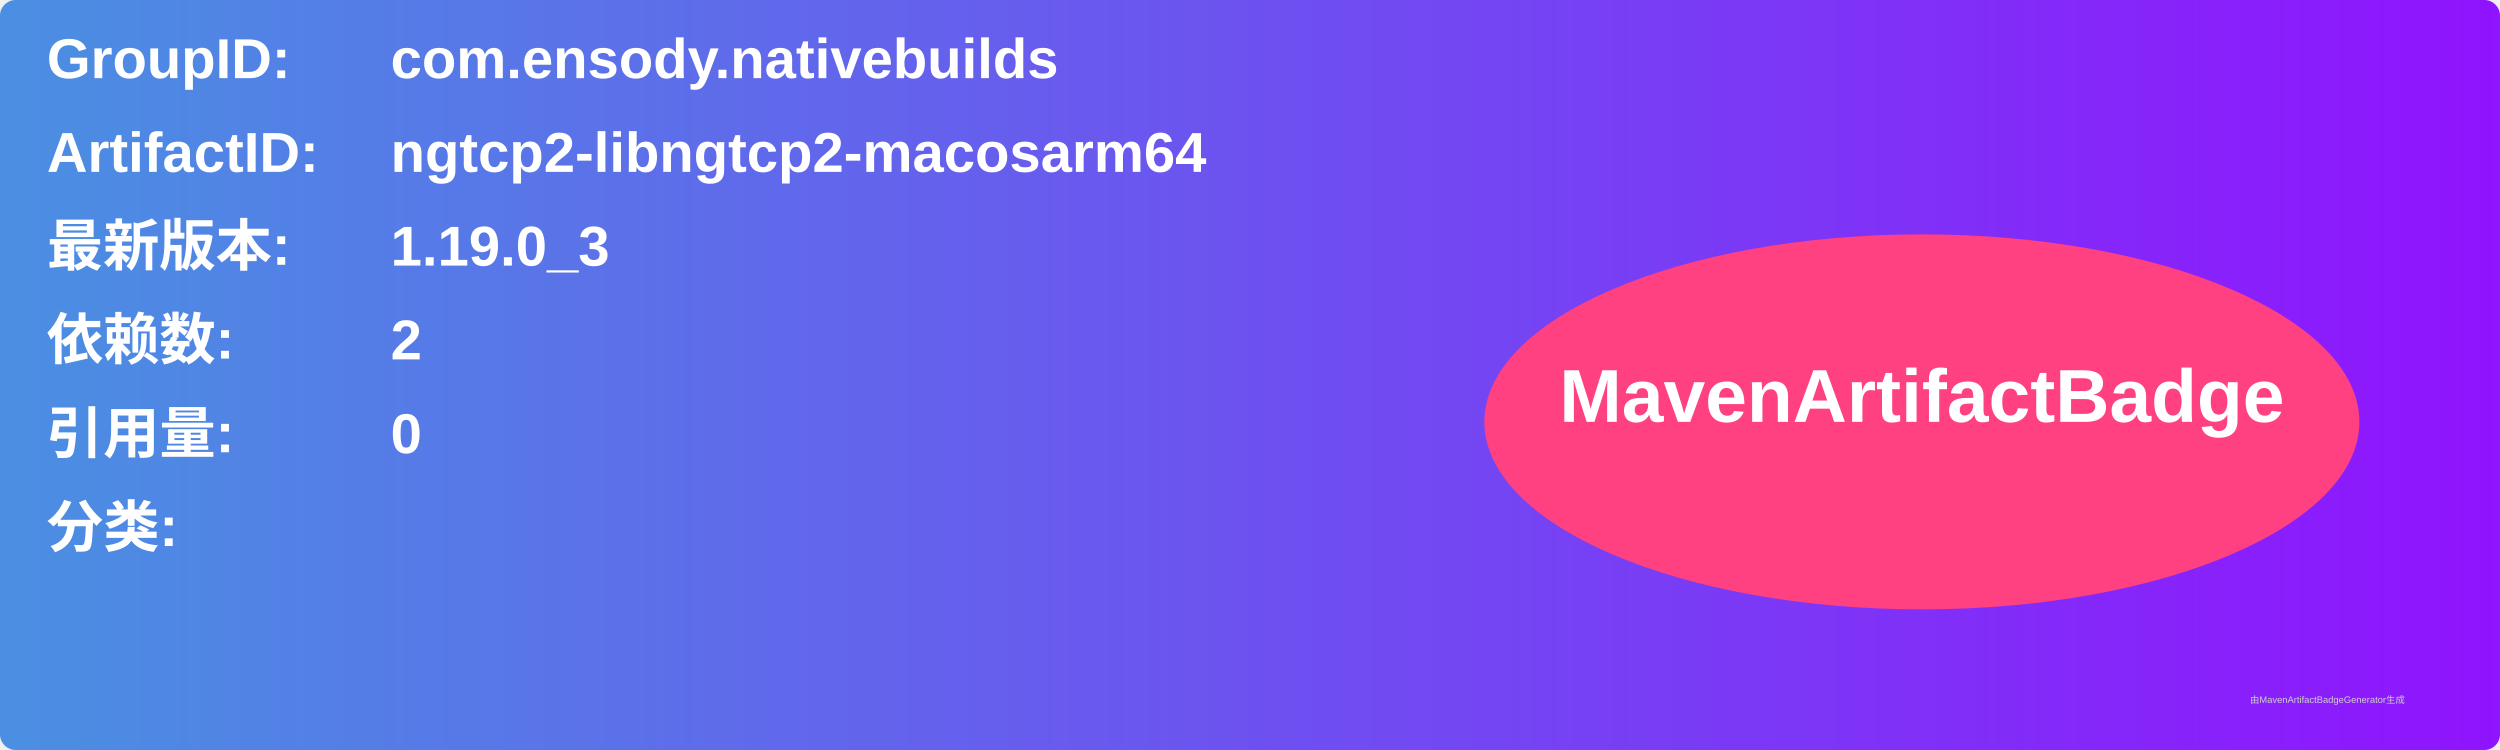
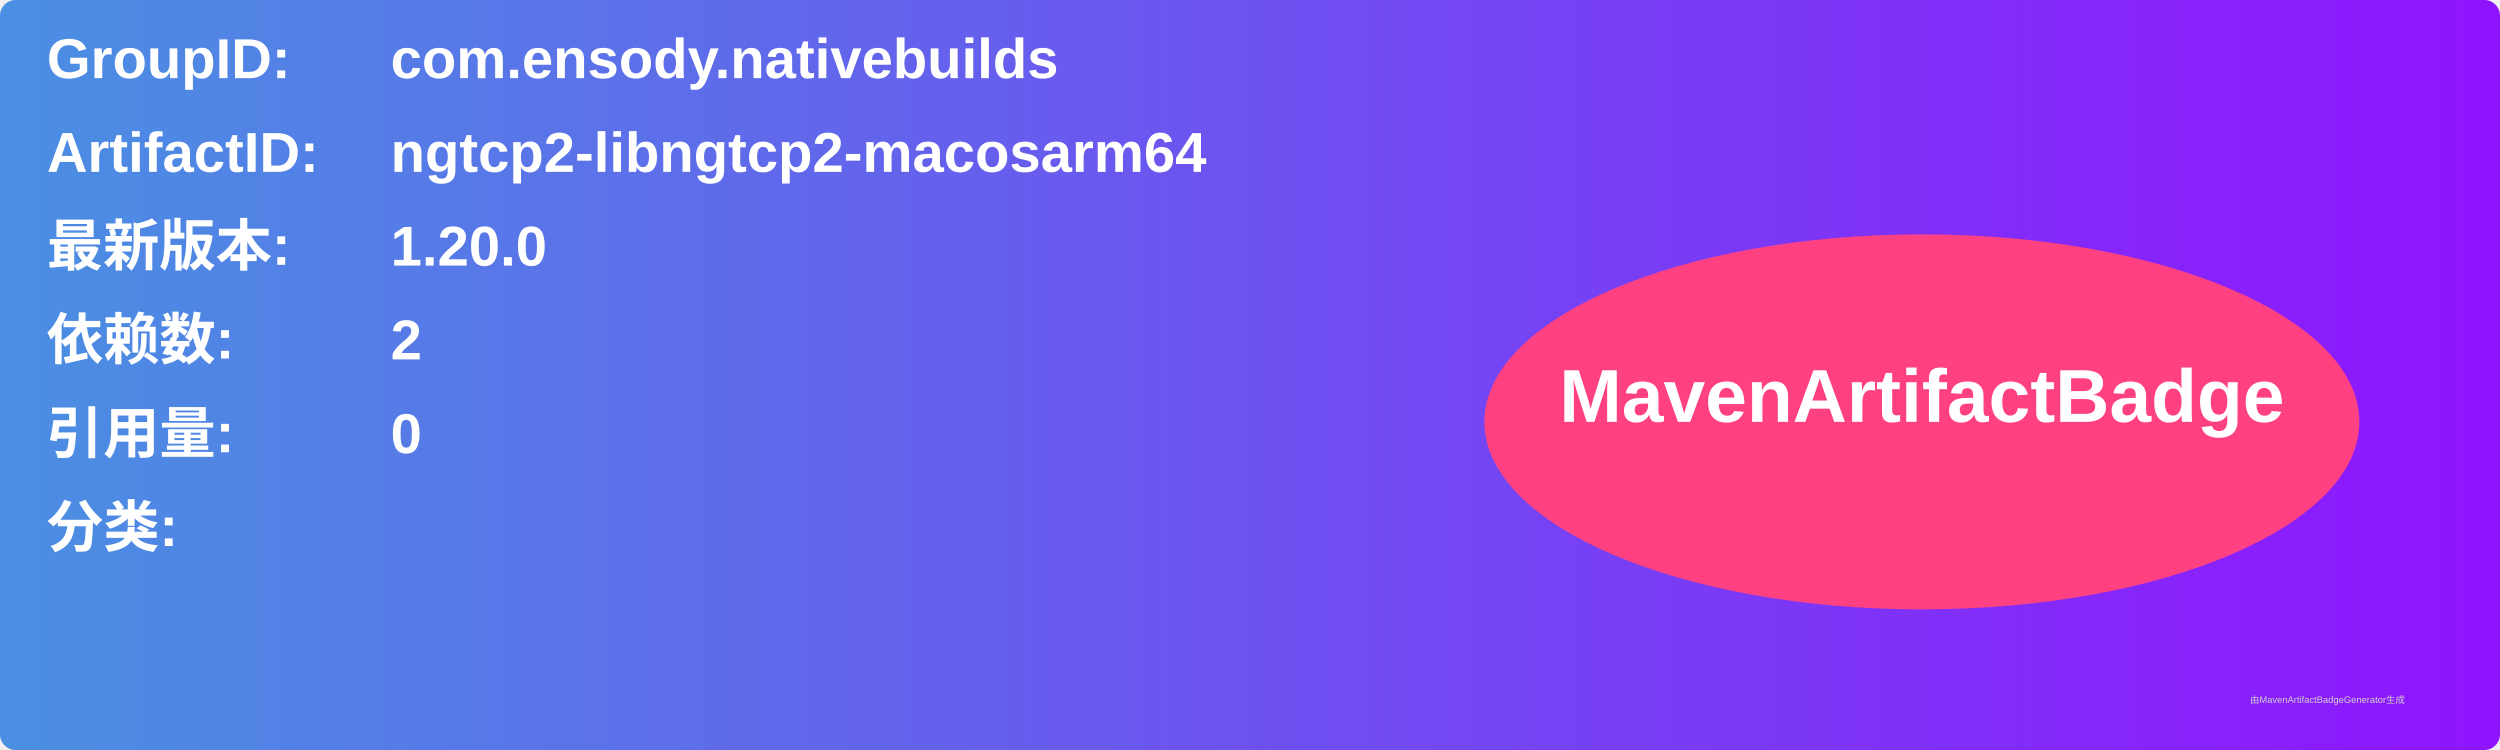
<svg xmlns="http://www.w3.org/2000/svg" width="800" height="240" viewBox="0 0 800 240">
  <linearGradient id="grad" x1="0%" y1="0%" x2="100%" y2="0%">
    <stop offset="0%" stop-color="#4a90e2" />
    <stop offset="100%" stop-color="#9013fe" />
  </linearGradient>
  <rect width="100%" height="100%" rx="5" ry="5" fill="url(#grad)" />
  <g transform="translate(15, 15)">
    <text x="0" y="10" font-family="Arial" font-size="18" fill="white" font-weight="bold" width="260">GroupID:</text>
    <text x="110" y="10" font-family="Arial" font-size="18" fill="white" font-weight="bold" width="460">com.ensody.nativebuilds</text>
    <text x="0" y="40" font-family="Arial" font-size="18" fill="white" font-weight="bold" width="260">ArtifactID:</text>
    <text x="110" y="40" font-family="Arial" font-size="18" fill="white" font-weight="bold" width="460">ngtcp2-libngtcp2-macosarm64</text>
    <text x="0" y="70" font-family="Arial" font-size="18" fill="white" font-weight="bold">最新版本:</text>
    <text x="110" y="70" font-family="Arial" font-size="18" fill="white" font-weight="bold">
-       <tspan font-weight="bold">1.19.0_3</tspan>
+       <tspan font-weight="bold">1.20.0</tspan>
    </text>
    <text x="0" y="100" font-family="Arial" font-size="18" fill="white" font-weight="bold">依赖数: </text>
    <text x="110" y="100" font-family="Arial" font-size="18" fill="white">
      <tspan font-weight="bold">2</tspan>
    </text>
    <text x="0" y="130" font-family="Arial" font-size="18" fill="white" font-weight="bold">引用量: </text>
    <text x="110" y="130" font-family="Arial" font-size="18" fill="white">
      <tspan font-weight="bold">0</tspan>
    </text>
    <text x="0" y="160" font-family="Arial" font-size="18" fill="white" font-weight="bold">分类:</text>
    <text x="10" y="190" font-family="Arial" font-size="10" fill="white">
      <tspan font-weight="bold" />
    </text>
    <ellipse cx="600" cy="120" rx="140" ry="60" fill="#ff4081" />
    <text x="600" y="120" text-anchor="middle" font-family="Arial" font-size="24" fill="white" font-weight="bold">MavenArtifactBadge</text>
  </g>
  <text x="720" y="225" font-family="Arial" font-size="3" fill="#d0d0d0">由MavenArtifactBadgeGenerator生成</text>
</svg>
